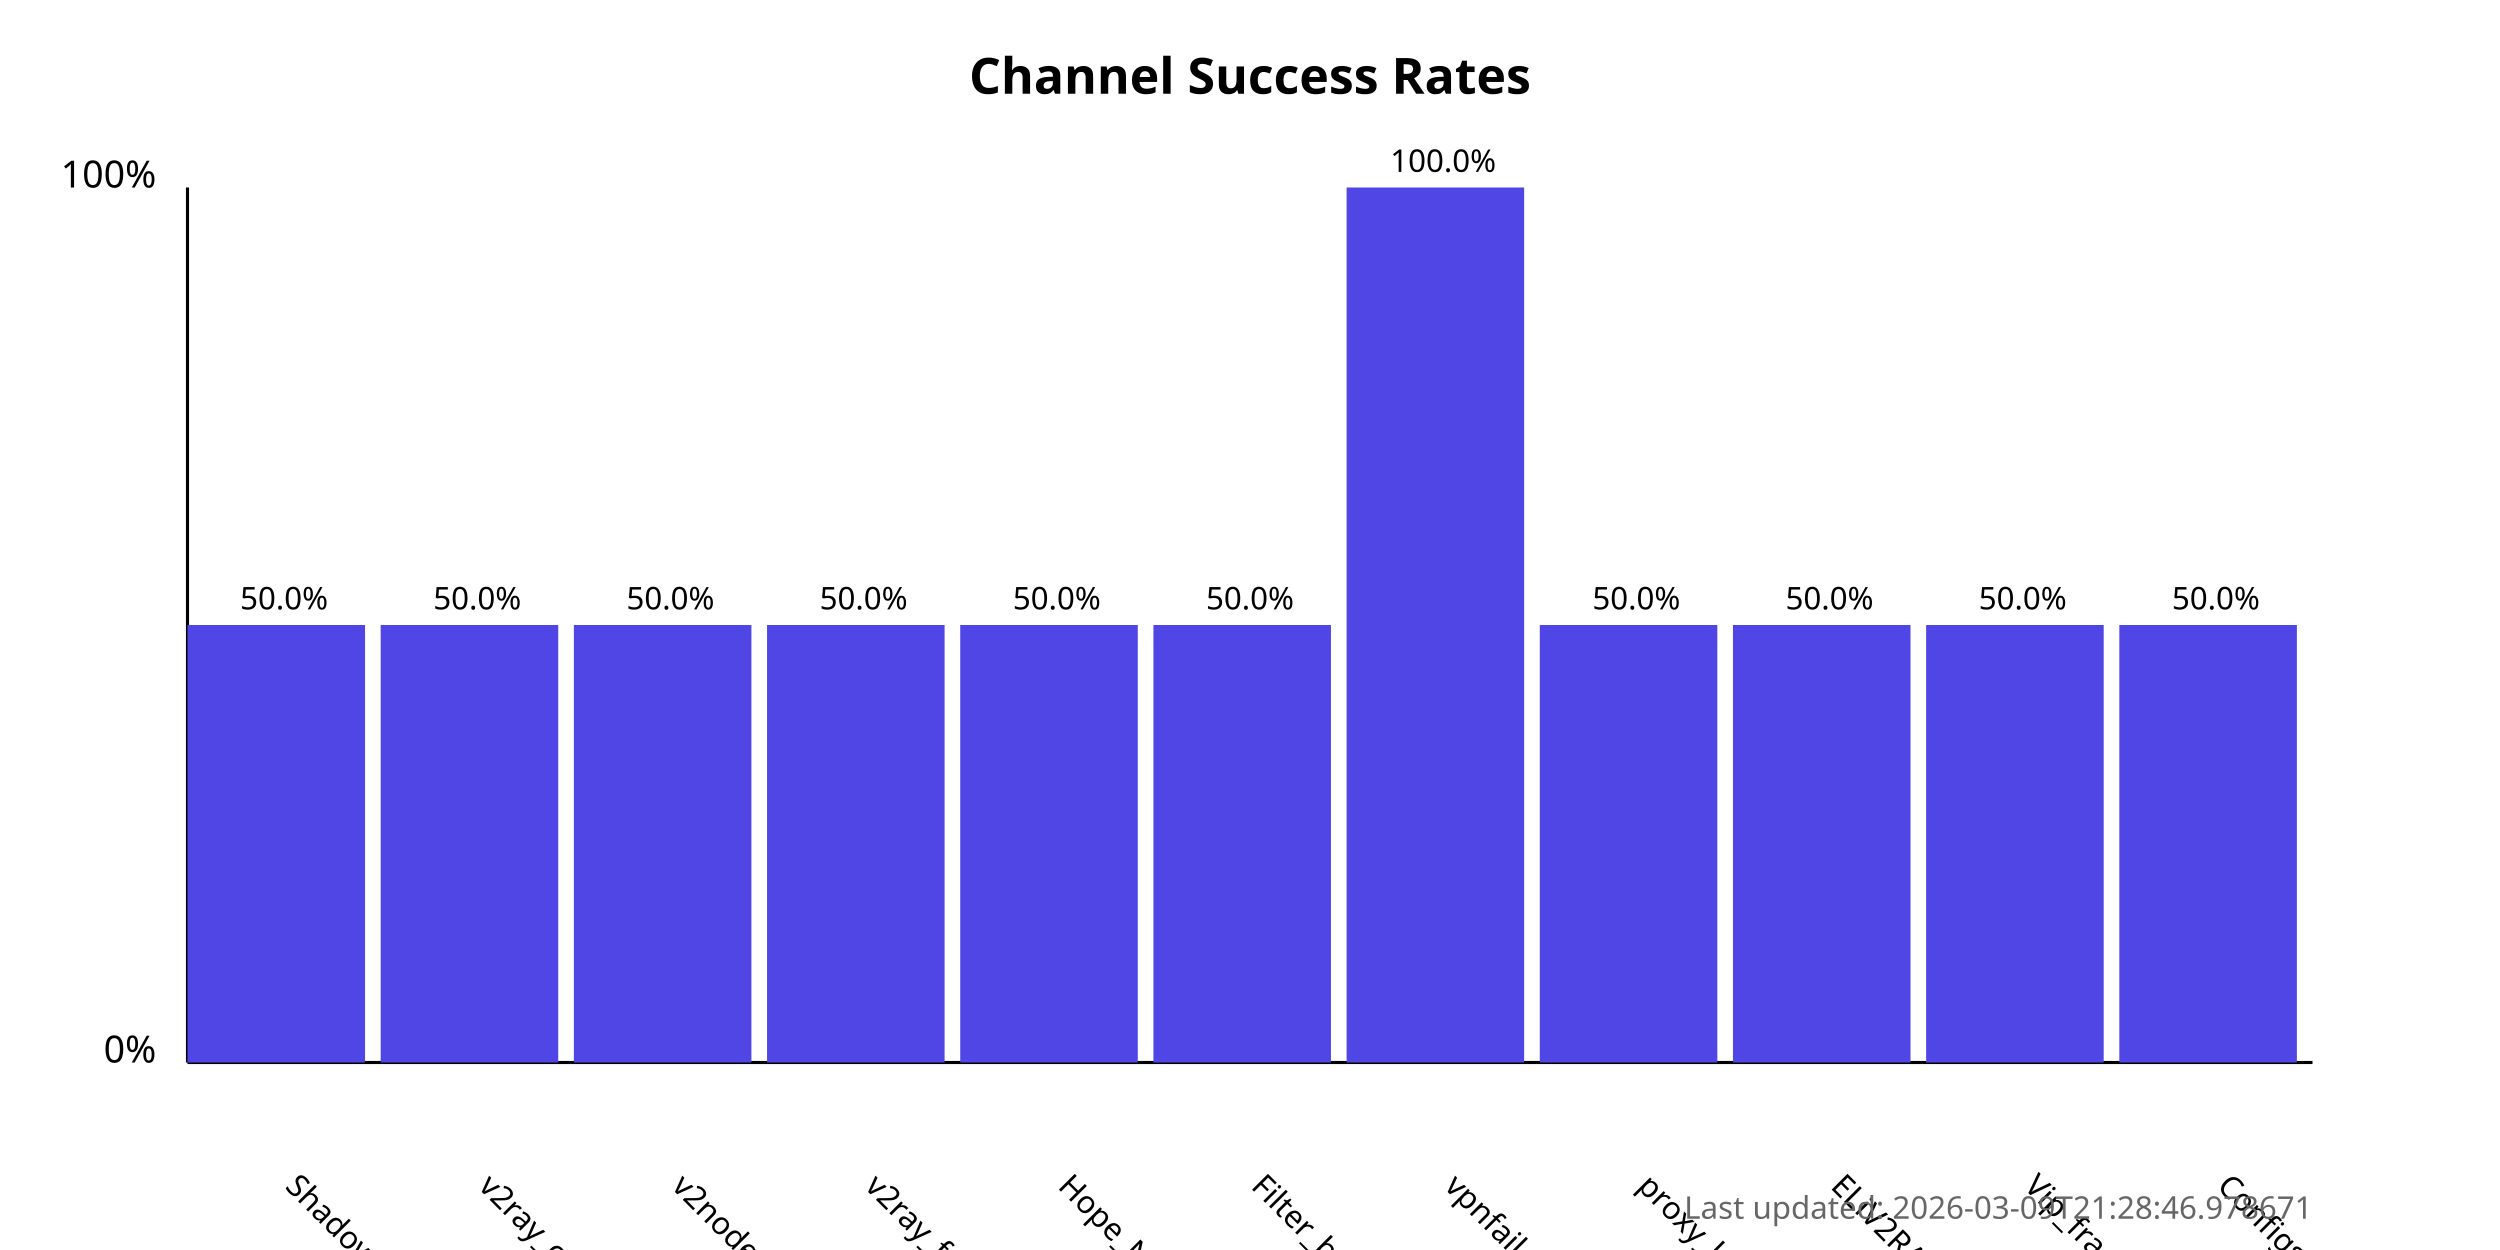
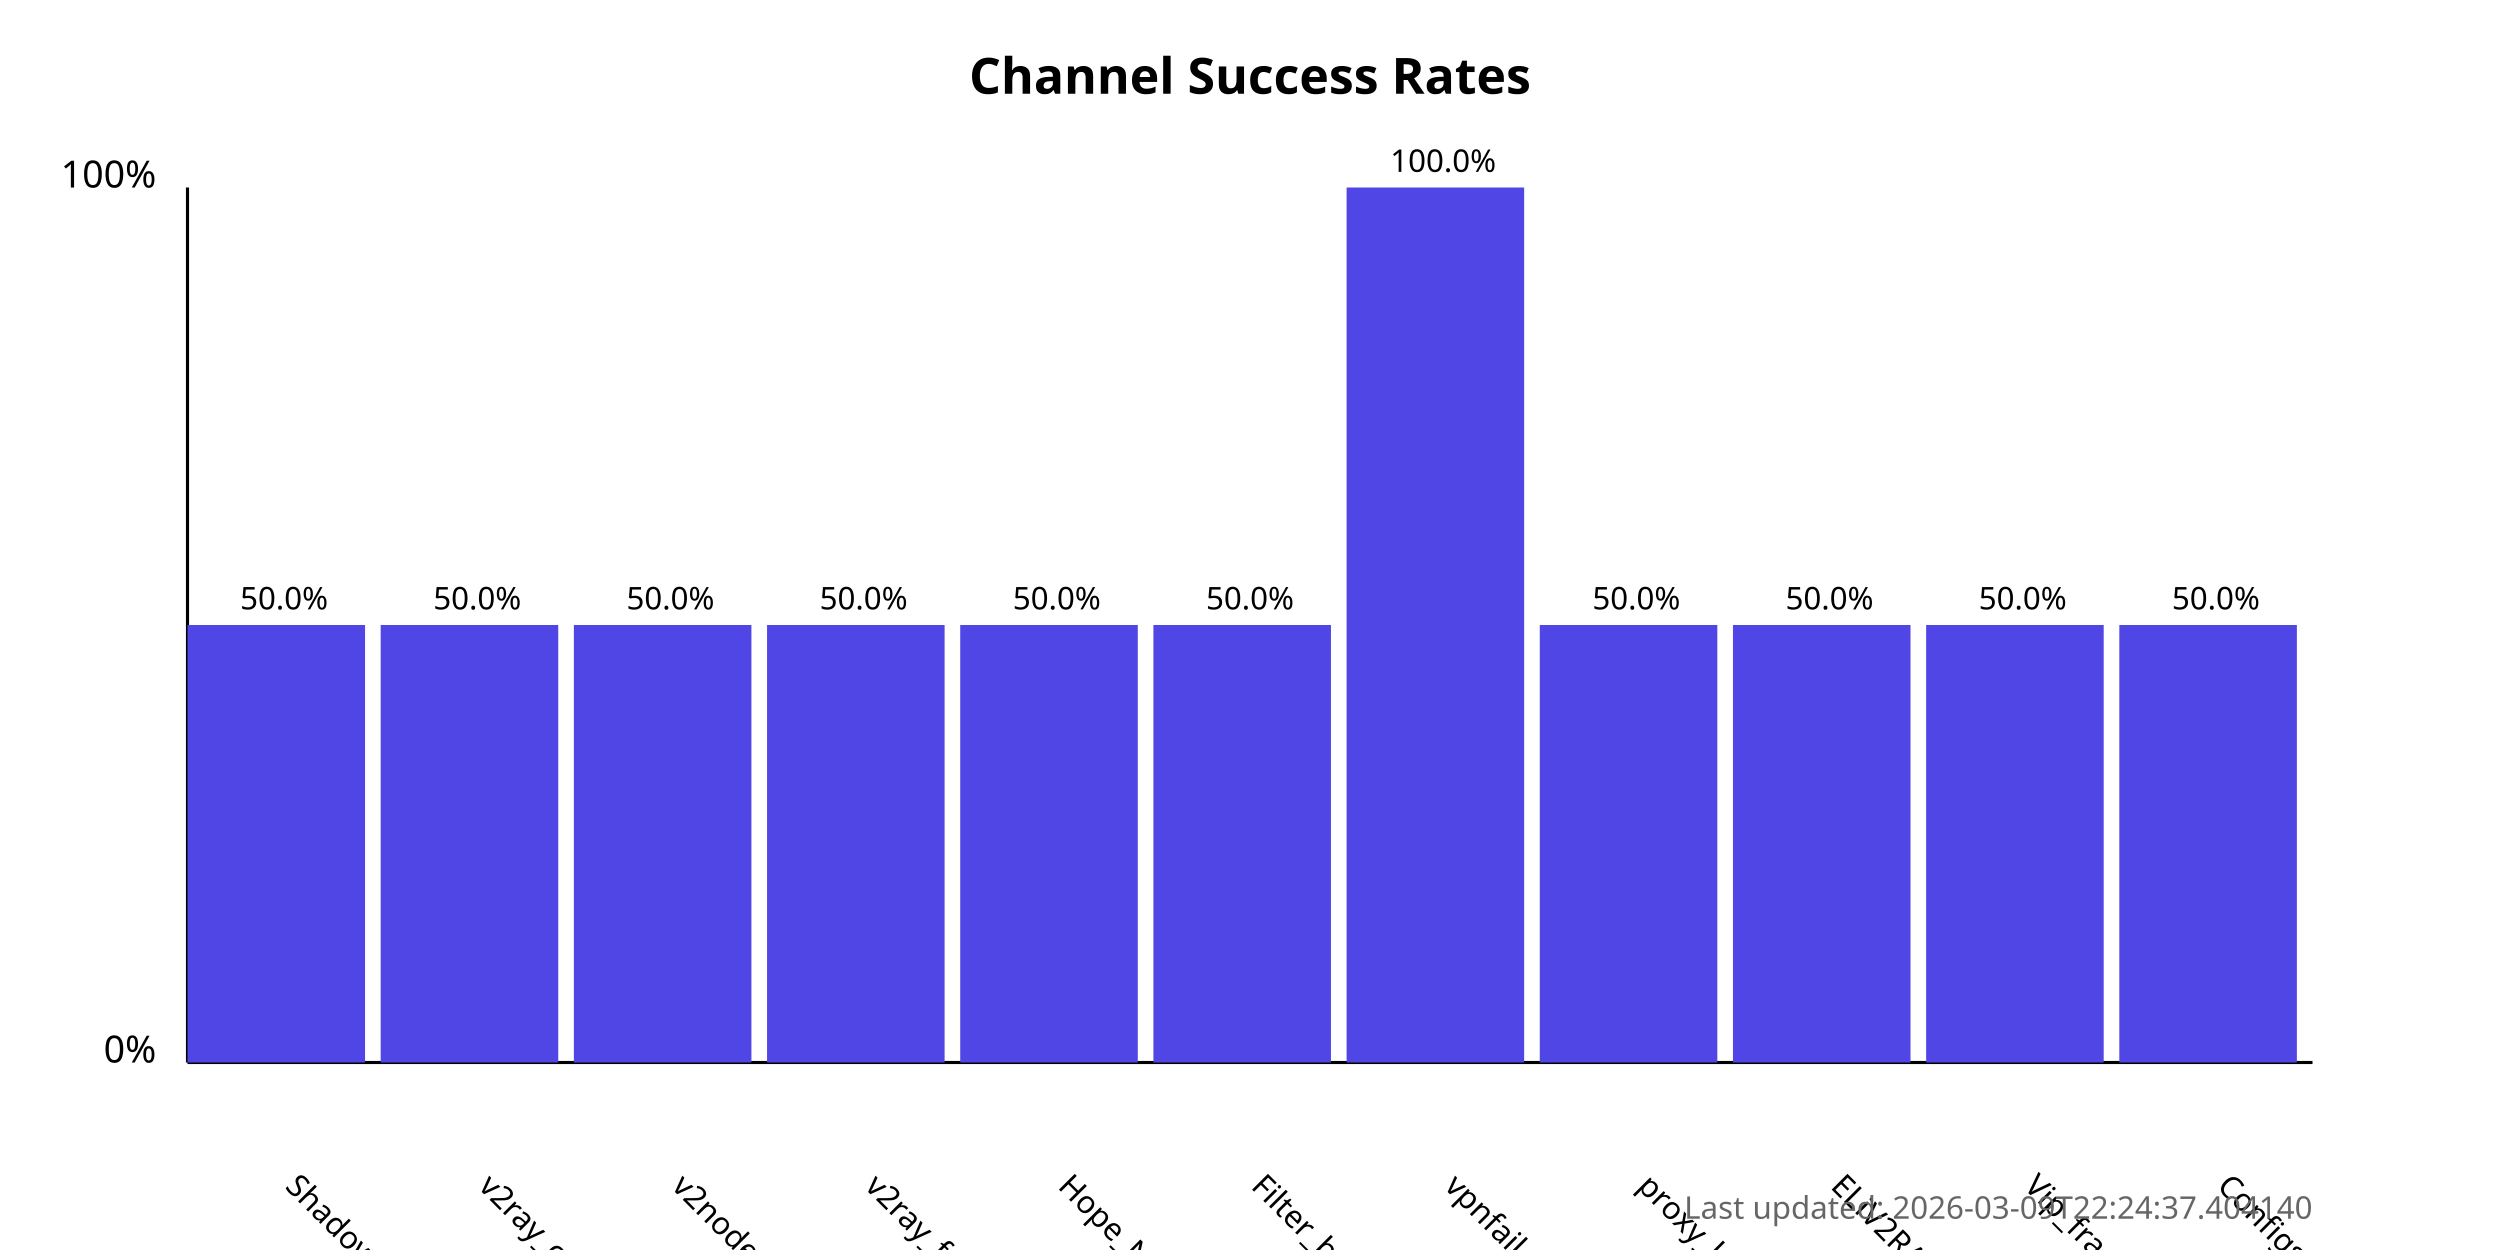
<svg xmlns="http://www.w3.org/2000/svg" width="800" height="400">
  <style>
            .chart-title { font: bold 16px sans-serif; }
            .axis-label { font: 12px sans-serif; }
            .tick-label { font: 10px sans-serif; }
            .bar { fill: #4f46e5; }
            .bar:hover { fill: #6366f1; }
            .timestamp { font: 10px sans-serif; fill: #666; }
        </style>
  <text x="400.0" y="30" text-anchor="middle" class="chart-title">
            Channel Success Rates
        </text>
  <line x1="60" y1="340" x2="60" y2="60" stroke="black" stroke-width="1" />
  <line x1="60" y1="340" x2="740" y2="340" stroke="black" stroke-width="1" />
  <text x="50" y="340" text-anchor="end" class="axis-label">0%</text>
  <text x="50" y="60" text-anchor="end" class="axis-label">100%</text>
  <g>
    <rect x="60" y="200.0" width="56.818" height="140.0" class="bar" />
    <text x="90.909" y="380" transform="rotate(45, 90.90909, 380)" text-anchor="start" class="tick-label">
                ShadowProxy66
            </text>
    <text x="90.909" y="195.0" text-anchor="middle" class="tick-label">
                50.0%
            </text>
  </g>
  <g>
    <rect x="121.818" y="200.0" width="56.818" height="140.0" class="bar" />
    <text x="152.727" y="380" transform="rotate(45, 152.7273, 380)" text-anchor="start" class="tick-label">
                v2ray_configs_pool
            </text>
    <text x="152.727" y="195.0" text-anchor="middle" class="tick-label">
                50.0%
            </text>
  </g>
  <g>
    <rect x="183.636" y="200.0" width="56.818" height="140.0" class="bar" />
    <text x="214.545" y="380" transform="rotate(45, 214.5455, 380)" text-anchor="start" class="tick-label">
                v2nodes
            </text>
    <text x="214.545" y="195.0" text-anchor="middle" class="tick-label">
                50.0%
            </text>
  </g>
  <g>
    <rect x="245.455" y="200.0" width="56.818" height="140.0" class="bar" />
    <text x="276.364" y="380" transform="rotate(45, 276.3636, 380)" text-anchor="start" class="tick-label">
                v2ray_free_conf
            </text>
    <text x="276.364" y="195.0" text-anchor="middle" class="tick-label">
                50.0%
            </text>
  </g>
  <g>
    <rect x="307.273" y="200.0" width="56.818" height="140.0" class="bar" />
    <text x="338.182" y="380" transform="rotate(45, 338.1818, 380)" text-anchor="start" class="tick-label">
                Hope_Net
            </text>
    <text x="338.182" y="195.0" text-anchor="middle" class="tick-label">
                50.0%
            </text>
  </g>
  <g>
    <rect x="369.091" y="200.0" width="56.818" height="140.0" class="bar" />
    <text x="400.0" y="380" transform="rotate(45, 400.0, 380)" text-anchor="start" class="tick-label">
                Filter_breaker
            </text>
    <text x="400.0" y="195.0" text-anchor="middle" class="tick-label">
                50.0%
            </text>
  </g>
  <g>
    <rect x="430.909" y="60.0" width="56.818" height="280.0" class="bar" />
    <text x="461.818" y="380" transform="rotate(45, 461.8182, 380)" text-anchor="start" class="tick-label">
                vpnfail_vless
            </text>
    <text x="461.818" y="55.0" text-anchor="middle" class="tick-label">
                100.0%
            </text>
  </g>
  <g>
    <rect x="492.727" y="200.0" width="56.818" height="140.0" class="bar" />
    <text x="523.636" y="380" transform="rotate(45, 523.6364, 380)" text-anchor="start" class="tick-label">
                proxy_kafee
            </text>
    <text x="523.636" y="195.0" text-anchor="middle" class="tick-label">
                50.0%
            </text>
  </g>
  <g>
    <rect x="554.545" y="200.0" width="56.818" height="140.0" class="bar" />
    <text x="585.455" y="380" transform="rotate(45, 585.4545, 380)" text-anchor="start" class="tick-label">
                ELiV2RAY
            </text>
    <text x="585.455" y="195.0" text-anchor="middle" class="tick-label">
                50.0%
            </text>
  </g>
  <g>
    <rect x="616.364" y="200.0" width="56.818" height="140.0" class="bar" />
    <text x="647.273" y="380" transform="rotate(45, 647.2727, 380)" text-anchor="start" class="tick-label">
                Vip_fragment_v2ray
            </text>
    <text x="647.273" y="195.0" text-anchor="middle" class="tick-label">
                50.0%
            </text>
  </g>
  <g>
    <rect x="678.182" y="200.0" width="56.818" height="140.0" class="bar" />
    <text x="709.091" y="380" transform="rotate(45, 709.0909, 380)" text-anchor="start" class="tick-label">
                ConfigsHubPlus
            </text>
    <text x="709.091" y="195.0" text-anchor="middle" class="tick-label">
                50.0%
            </text>
  </g>
  <text x="740" y="390" text-anchor="end" class="timestamp">
-             Last updated: 2026-03-09T21:28:46.978671
+             Last updated: 2026-03-09T22:24:37.404140
        </text>
</svg>
